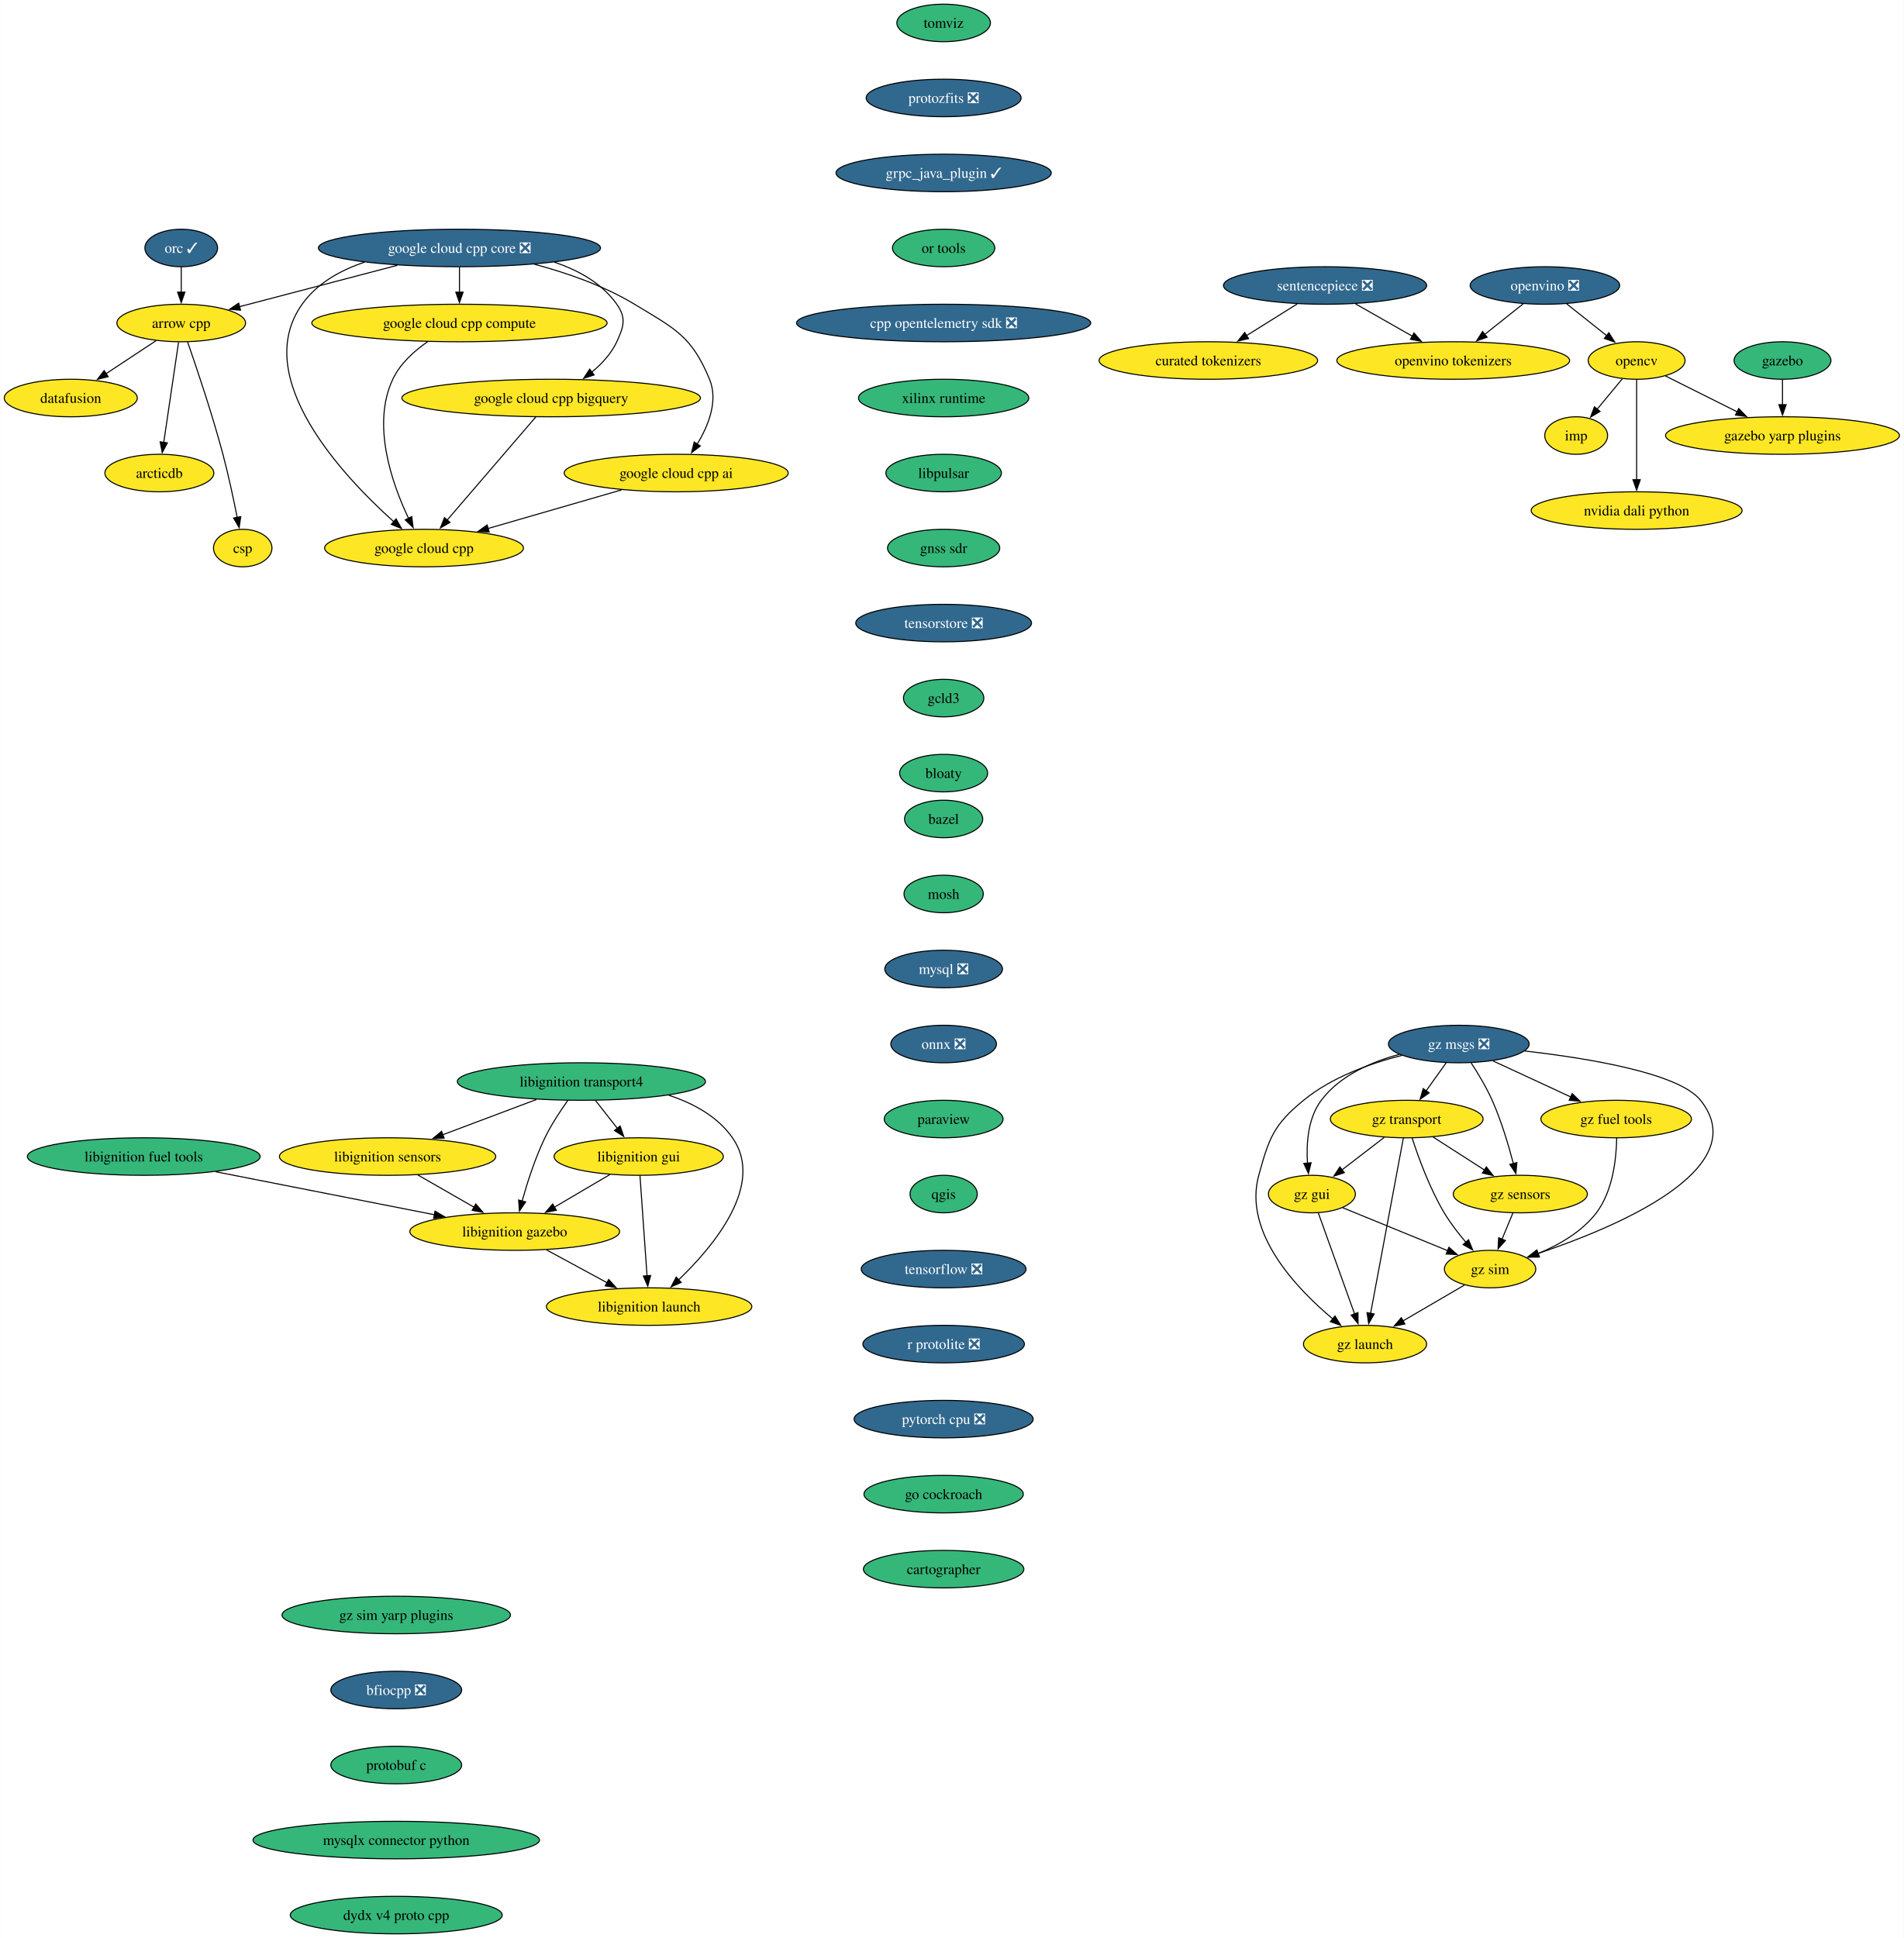
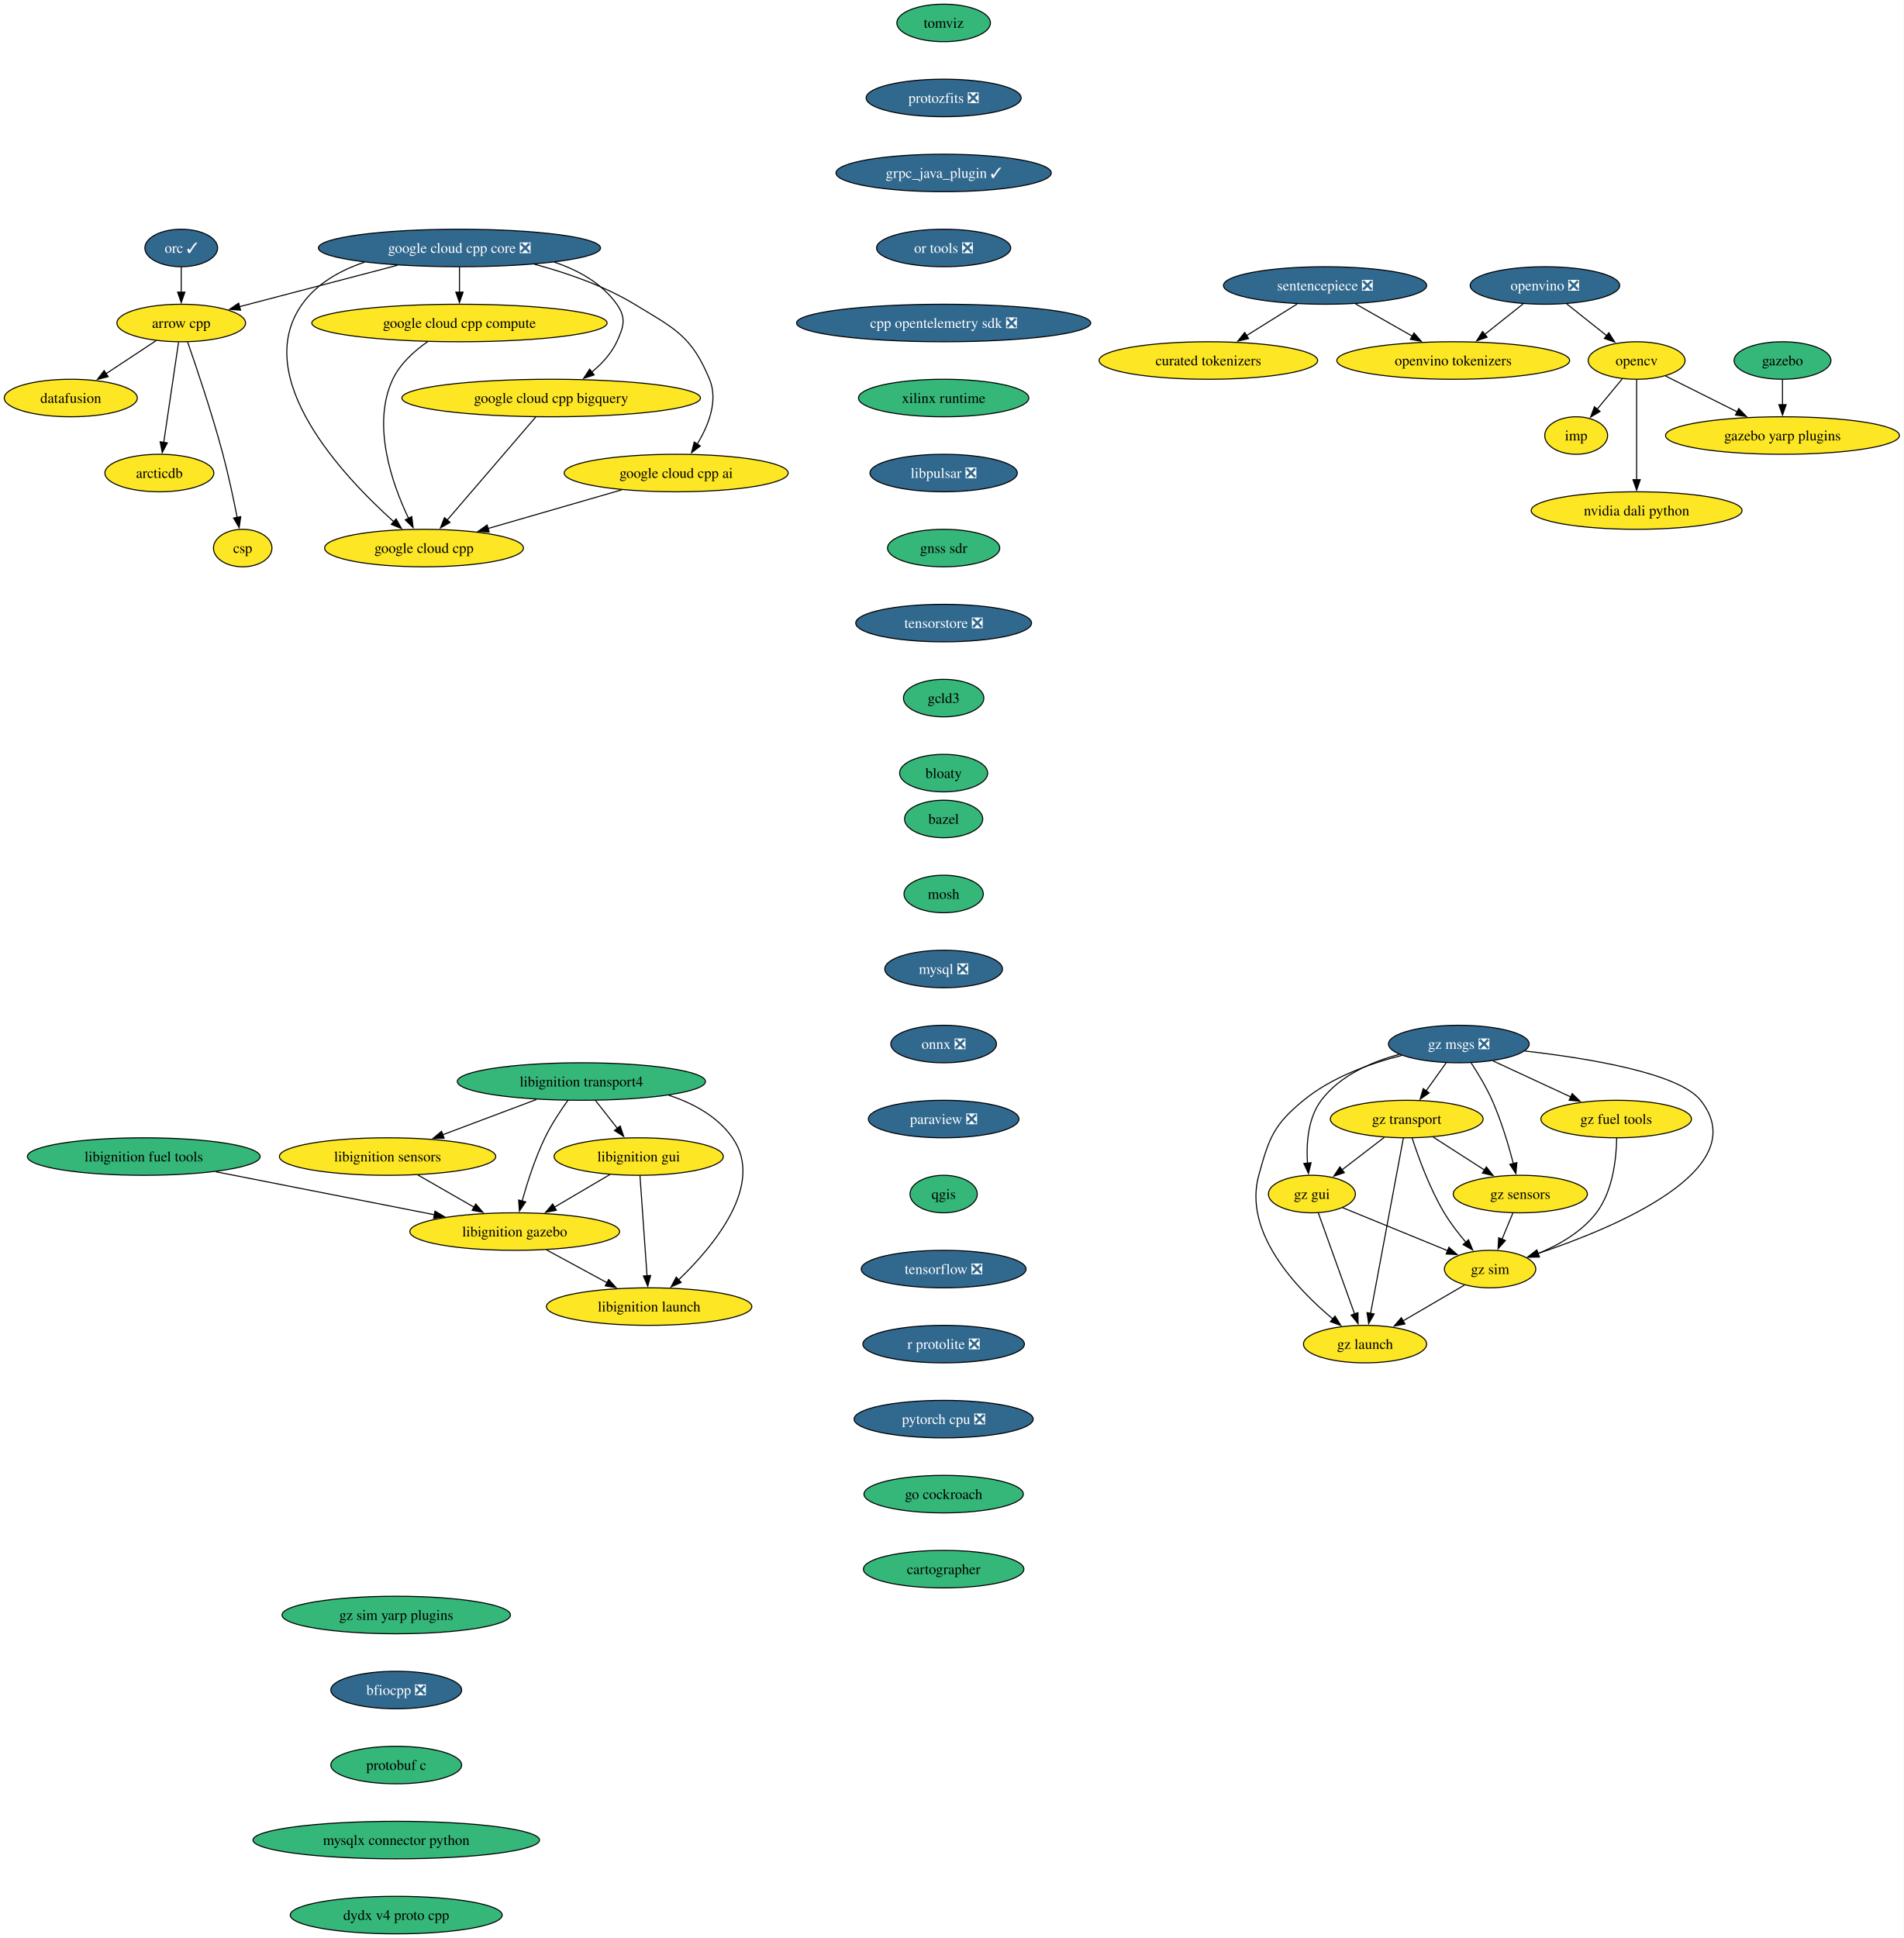
<svg xmlns="http://www.w3.org/2000/svg" xmlns:xlink="http://www.w3.org/1999/xlink" width="1827pt" height="1860pt" viewBox="0.00 0.00 1826.80 1860.00">
  <g id="graph0" class="graph" transform="scale(1 1) rotate(0) translate(4 1856)">
    <polygon fill="white" stroke="none" points="-4,4 -4,-1856 1822.8,-1856 1822.8,4 -4,4" />
    <g id="node1" class="node">
      <g id="a_node1">
        <a xlink:href="https://github.com/conda-forge/arrow-cpp-feedstock" xlink:title="arrow cpp">
          <ellipse fill="#fde725" stroke="black" cx="169.84" cy="-1546" rx="61.73" ry="18" />
          <text text-anchor="middle" x="169.84" y="-1541.33" font-family="Times,serif" font-size="14.00">arrow cpp</text>
        </a>
      </g>
    </g>
    <g id="node2" class="node">
      <g id="a_node2">
        <a xlink:href="https://github.com/conda-forge/datafusion-feedstock" xlink:title="datafusion">
          <ellipse fill="#fde725" stroke="black" cx="63.84" cy="-1474" rx="63.84" ry="18" />
          <text text-anchor="middle" x="63.84" y="-1469.33" font-family="Times,serif" font-size="14.00">datafusion</text>
        </a>
      </g>
    </g>
    <g id="edge1" class="edge">
      <path fill="none" stroke="black" d="M145.78,-1529.12C131.52,-1519.7 113.22,-1507.61 97.53,-1497.25" />
      <polygon fill="black" stroke="black" points="99.7,-1494.49 89.42,-1491.9 95.84,-1500.33 99.7,-1494.49" />
    </g>
    <g id="node3" class="node">
      <g id="a_node3">
        <a xlink:href="https://github.com/conda-forge/arcticdb-feedstock" xlink:title="arcticdb">
          <ellipse fill="#fde725" stroke="black" cx="148.84" cy="-1402" rx="52.26" ry="18" />
          <text text-anchor="middle" x="148.84" y="-1397.33" font-family="Times,serif" font-size="14.00">arcticdb</text>
        </a>
      </g>
    </g>
    <g id="edge2" class="edge">
      <path fill="none" stroke="black" d="M167.26,-1527.59C163.71,-1503.61 157.29,-1460.14 153.04,-1431.42" />
      <polygon fill="black" stroke="black" points="156.51,-1430.99 151.59,-1421.61 149.59,-1432.01 156.51,-1430.99" />
    </g>
    <g id="node4" class="node">
      <g id="a_node4">
        <a xlink:href="https://github.com/conda-forge/csp-feedstock" xlink:title="csp">
          <ellipse fill="#fde725" stroke="black" cx="228.84" cy="-1330" rx="28.06" ry="18" />
          <text text-anchor="middle" x="228.84" y="-1325.33" font-family="Times,serif" font-size="14.00">csp</text>
        </a>
      </g>
    </g>
    <g id="edge3" class="edge">
      <path fill="none" stroke="black" d="M175.95,-1527.77C184.31,-1503.81 199.47,-1458.97 209.84,-1420 215.18,-1399.9 220.05,-1376.94 223.52,-1359.38" />
      <polygon fill="black" stroke="black" points="226.94,-1360.15 225.41,-1349.67 220.07,-1358.82 226.94,-1360.15" />
    </g>
    <g id="node5" class="node">
      <g id="a_node5">
        <a xlink:href="https://github.com/conda-forge/bazel-feedstock" xlink:title="bazel">
          <ellipse fill="#35b779" stroke="black" cx="901.51" cy="-1070" rx="37.53" ry="18" />
          <text text-anchor="middle" x="901.51" y="-1065.33" font-family="Times,serif" font-size="14.00">bazel</text>
        </a>
      </g>
    </g>
    <g id="node6" class="node">
      <g id="a_node6">
        <a xlink:href="https://github.com/conda-forge/mosh-feedstock" xlink:title="mosh">
          <ellipse fill="#35b779" stroke="black" cx="901.51" cy="-998" rx="38.06" ry="18" />
          <text text-anchor="middle" x="901.51" y="-993.33" font-family="Times,serif" font-size="14.00">mosh</text>
        </a>
      </g>
    </g>
    <g id="node7" class="node">
      <g id="a_node7">
        <a xlink:href="https://github.com/conda-forge/mysql-feedstock/pull/107" xlink:title="mysql ❎">
          <ellipse fill="#31688e" stroke="black" cx="901.51" cy="-926" rx="56.47" ry="18" />
          <text text-anchor="middle" x="901.51" y="-921.33" font-family="Times,serif" font-size="14.00" fill="white">mysql ❎</text>
        </a>
      </g>
    </g>
    <g id="node8" class="node">
      <g id="a_node8">
        <a xlink:href="https://github.com/conda-forge/onnx-feedstock/pull/125" xlink:title="onnx ❎">
          <ellipse fill="#31688e" stroke="black" cx="901.51" cy="-854" rx="50.68" ry="18" />
          <text text-anchor="middle" x="901.51" y="-849.33" font-family="Times,serif" font-size="14.00" fill="white">onnx ❎</text>
        </a>
      </g>
    </g>
    <g id="node9" class="node">
      <g id="a_node9">
-         <a xlink:href="https://github.com/conda-forge/paraview-feedstock" xlink:title="paraview">
-           <ellipse fill="#35b779" stroke="black" cx="901.51" cy="-782" rx="57" ry="18" />
-           <text text-anchor="middle" x="901.51" y="-777.33" font-family="Times,serif" font-size="14.00">paraview</text>
+         <a xlink:href="https://github.com/conda-forge/paraview-feedstock/pull/269" xlink:title="paraview ❎">
+           <ellipse fill="#31688e" stroke="black" cx="901.51" cy="-782" rx="72.25" ry="18" />
+           <text text-anchor="middle" x="901.51" y="-777.33" font-family="Times,serif" font-size="14.00" fill="white">paraview ❎</text>
        </a>
      </g>
    </g>
    <g id="node14" class="node">
      <g id="a_node14">
        <a xlink:href="https://github.com/conda-forge/qgis-feedstock" xlink:title="qgis">
          <ellipse fill="#35b779" stroke="black" cx="901.51" cy="-710" rx="32.27" ry="18" />
          <text text-anchor="middle" x="901.51" y="-705.33" font-family="Times,serif" font-size="14.00">qgis</text>
        </a>
      </g>
    </g>
    <g id="node10" class="node">
      <g id="a_node10">
        <a xlink:href="https://github.com/conda-forge/opencv-feedstock" xlink:title="opencv">
          <ellipse fill="#fde725" stroke="black" cx="1566.56" cy="-1510" rx="46.47" ry="18" />
          <text text-anchor="middle" x="1566.56" y="-1505.33" font-family="Times,serif" font-size="14.00">opencv</text>
        </a>
      </g>
    </g>
    <g id="node11" class="node">
      <g id="a_node11">
        <a xlink:href="https://github.com/conda-forge/imp-feedstock" xlink:title="imp">
          <ellipse fill="#fde725" stroke="black" cx="1508.56" cy="-1438" rx="30.16" ry="18" />
          <text text-anchor="middle" x="1508.56" y="-1433.33" font-family="Times,serif" font-size="14.00">imp</text>
        </a>
      </g>
    </g>
    <g id="edge8" class="edge">
      <path fill="none" stroke="black" d="M1552.81,-1492.41C1545.6,-1483.71 1536.64,-1472.89 1528.66,-1463.26" />
      <polygon fill="black" stroke="black" points="1531.45,-1461.14 1522.38,-1455.68 1526.06,-1465.61 1531.45,-1461.14" />
    </g>
    <g id="node12" class="node">
      <g id="a_node12">
        <a xlink:href="https://github.com/conda-forge/gazebo-yarp-plugins-feedstock" xlink:title="gazebo yarp plugins">
          <ellipse fill="#fde725" stroke="black" cx="1706.56" cy="-1438" rx="112.24" ry="18" />
          <text text-anchor="middle" x="1706.56" y="-1433.33" font-family="Times,serif" font-size="14.00">gazebo yarp plugins</text>
        </a>
      </g>
    </g>
    <g id="edge9" class="edge">
      <path fill="none" stroke="black" d="M1594.22,-1495.17C1613.91,-1485.32 1640.77,-1471.89 1663.29,-1460.64" />
      <polygon fill="black" stroke="black" points="1664.55,-1463.92 1671.93,-1456.31 1661.42,-1457.66 1664.55,-1463.92" />
    </g>
    <g id="node13" class="node">
      <g id="a_node13">
        <a xlink:href="https://github.com/conda-forge/nvidia-dali-python-feedstock" xlink:title="nvidia dali python">
          <ellipse fill="#fde725" stroke="black" cx="1566.56" cy="-1366" rx="101.19" ry="18" />
          <text text-anchor="middle" x="1566.56" y="-1361.33" font-family="Times,serif" font-size="14.00">nvidia dali python</text>
        </a>
      </g>
    </g>
    <g id="edge10" class="edge">
      <path fill="none" stroke="black" d="M1566.56,-1491.59C1566.56,-1467.61 1566.56,-1424.14 1566.56,-1395.42" />
      <polygon fill="black" stroke="black" points="1570.06,-1395.62 1566.56,-1385.62 1563.06,-1395.62 1570.06,-1395.62" />
    </g>
    <g id="node15" class="node">
      <g id="a_node15">
        <a xlink:href="https://github.com/conda-forge/tensorflow-feedstock/pull/411" xlink:title="tensorflow ❎">
          <ellipse fill="#31688e" stroke="black" cx="901.51" cy="-638" rx="79.09" ry="18" />
          <text text-anchor="middle" x="901.51" y="-633.33" font-family="Times,serif" font-size="14.00" fill="white">tensorflow ❎</text>
        </a>
      </g>
    </g>
    <g id="node16" class="node">
      <g id="a_node16">
        <a xlink:href="https://github.com/conda-forge/r-protolite-feedstock/pull/46" xlink:title="r protolite ❎">
          <ellipse fill="#31688e" stroke="black" cx="901.51" cy="-566" rx="77.52" ry="18" />
          <text text-anchor="middle" x="901.51" y="-561.33" font-family="Times,serif" font-size="14.00" fill="white">r protolite ❎</text>
        </a>
      </g>
    </g>
    <g id="node17" class="node">
      <g id="a_node17">
        <a xlink:href="https://github.com/conda-forge/pytorch-cpu-feedstock/pull/310" xlink:title="pytorch cpu ❎">
          <ellipse fill="#31688e" stroke="black" cx="901.51" cy="-494" rx="85.93" ry="18" />
          <text text-anchor="middle" x="901.51" y="-489.32" font-family="Times,serif" font-size="14.00" fill="white">pytorch cpu ❎</text>
        </a>
      </g>
    </g>
    <g id="node18" class="node">
      <g id="a_node18">
        <a xlink:href="https://github.com/conda-forge/go-cockroach-feedstock" xlink:title="go cockroach">
          <ellipse fill="#35b779" stroke="black" cx="901.51" cy="-422" rx="76.46" ry="18" />
          <text text-anchor="middle" x="901.51" y="-417.32" font-family="Times,serif" font-size="14.00">go cockroach</text>
        </a>
      </g>
    </g>
    <g id="node28" class="node">
      <g id="a_node28">
        <a xlink:href="https://github.com/conda-forge/cartographer-feedstock" xlink:title="cartographer">
          <ellipse fill="#35b779" stroke="black" cx="901.51" cy="-350" rx="76.99" ry="18" />
          <text text-anchor="middle" x="901.51" y="-345.32" font-family="Times,serif" font-size="14.00">cartographer</text>
        </a>
      </g>
    </g>
    <g id="node19" class="node">
      <g id="a_node19">
        <a xlink:href="https://github.com/conda-forge/orc-feedstock/pull/82" xlink:title="orc ✓">
          <ellipse fill="#31688e" stroke="black" cx="169.84" cy="-1618" rx="34.9" ry="18" />
          <text text-anchor="middle" x="169.84" y="-1613.33" font-family="Times,serif" font-size="14.00" fill="white">orc ✓</text>
        </a>
      </g>
    </g>
    <g id="edge16" class="edge">
      <path fill="none" stroke="black" d="M169.84,-1599.7C169.84,-1592.41 169.84,-1583.73 169.84,-1575.54" />
      <polygon fill="black" stroke="black" points="173.34,-1575.62 169.84,-1565.62 166.34,-1575.62 173.34,-1575.62" />
    </g>
    <g id="node20" class="node">
      <g id="a_node20">
        <a xlink:href="https://github.com/conda-forge/libignition-transport4-feedstock" xlink:title="libignition transport4">
          <ellipse fill="#35b779" stroke="black" cx="553.86" cy="-818" rx="119.08" ry="18" />
          <text text-anchor="middle" x="553.86" y="-813.33" font-family="Times,serif" font-size="14.00">libignition transport4</text>
        </a>
      </g>
    </g>
    <g id="node21" class="node">
      <g id="a_node21">
        <a xlink:href="https://github.com/conda-forge/libignition-sensors-feedstock" xlink:title="libignition sensors">
          <ellipse fill="#fde725" stroke="black" cx="367.86" cy="-746" rx="103.82" ry="18" />
          <text text-anchor="middle" x="367.86" y="-741.33" font-family="Times,serif" font-size="14.00">libignition sensors</text>
        </a>
      </g>
    </g>
    <g id="edge17" class="edge">
      <path fill="none" stroke="black" d="M510.72,-800.76C483.89,-790.67 449.19,-777.61 420.71,-766.89" />
      <polygon fill="black" stroke="black" points="422.13,-763.69 411.54,-763.44 419.67,-770.24 422.13,-763.69" />
    </g>
    <g id="node22" class="node">
      <g id="a_node22">
        <a xlink:href="https://github.com/conda-forge/libignition-gui-feedstock" xlink:title="libignition gui">
          <ellipse fill="#fde725" stroke="black" cx="608.86" cy="-746" rx="81.2" ry="18" />
          <text text-anchor="middle" x="608.86" y="-741.33" font-family="Times,serif" font-size="14.00">libignition gui</text>
        </a>
      </g>
    </g>
    <g id="edge18" class="edge">
      <path fill="none" stroke="black" d="M567.46,-799.7C573.78,-791.64 581.44,-781.89 588.45,-772.98" />
      <polygon fill="black" stroke="black" points="591.06,-775.32 594.49,-765.29 585.56,-771 591.06,-775.32" />
    </g>
    <g id="node23" class="node">
      <g id="a_node23">
        <a xlink:href="https://github.com/conda-forge/libignition-gazebo-feedstock" xlink:title="libignition gazebo">
          <ellipse fill="#fde725" stroke="black" cx="489.86" cy="-674" rx="100.66" ry="18" />
          <text text-anchor="middle" x="489.86" y="-669.33" font-family="Times,serif" font-size="14.00">libignition gazebo</text>
        </a>
      </g>
    </g>
    <g id="edge19" class="edge">
      <path fill="none" stroke="black" d="M540.96,-800.03C533.74,-789.96 524.99,-776.71 518.86,-764 509.42,-744.43 501.93,-721.02 496.93,-703.13" />
      <polygon fill="black" stroke="black" points="500.38,-702.47 494.4,-693.72 493.62,-704.28 500.38,-702.47" />
    </g>
    <g id="node24" class="node">
      <g id="a_node24">
        <a xlink:href="https://github.com/conda-forge/libignition-launch-feedstock" xlink:title="libignition launch">
          <ellipse fill="#fde725" stroke="black" cx="618.86" cy="-602" rx="98.56" ry="18" />
          <text text-anchor="middle" x="618.86" y="-597.33" font-family="Times,serif" font-size="14.00">libignition launch</text>
        </a>
      </g>
    </g>
    <g id="edge20" class="edge">
      <path fill="none" stroke="black" d="M637.61,-804.87C661.29,-797.14 684.5,-784.54 698.86,-764 730.19,-719.2 681.2,-660.33 647.13,-627.62" />
      <polygon fill="black" stroke="black" points="649.65,-625.19 639.95,-620.93 644.88,-630.31 649.65,-625.19" />
    </g>
    <g id="edge21" class="edge">
      <path fill="none" stroke="black" d="M396.77,-728.41C412.91,-719.15 433.24,-707.49 450.78,-697.42" />
      <polygon fill="black" stroke="black" points="452.49,-700.48 459.42,-692.47 449.01,-694.41 452.49,-700.48" />
    </g>
    <g id="edge22" class="edge">
      <path fill="none" stroke="black" d="M581.26,-728.76C565.42,-719.45 545.3,-707.61 527.97,-697.41" />
      <polygon fill="black" stroke="black" points="529.84,-694.45 519.44,-692.4 526.29,-700.49 529.84,-694.45" />
    </g>
    <g id="edge23" class="edge">
      <path fill="none" stroke="black" d="M610.09,-727.59C611.78,-703.61 614.84,-660.14 616.86,-631.42" />
      <polygon fill="black" stroke="black" points="620.34,-631.84 617.55,-621.62 613.36,-631.35 620.34,-631.84" />
    </g>
    <g id="edge24" class="edge">
      <path fill="none" stroke="black" d="M520.43,-656.41C537.78,-647 559.71,-635.1 578.47,-624.92" />
      <polygon fill="black" stroke="black" points="580.06,-628.04 587.18,-620.19 576.72,-621.89 580.06,-628.04" />
    </g>
    <g id="node25" class="node">
      <g id="a_node25">
        <a xlink:href="https://github.com/conda-forge/gazebo-feedstock" xlink:title="gazebo">
          <ellipse fill="#35b779" stroke="black" cx="1706.56" cy="-1510" rx="46.47" ry="18" />
          <text text-anchor="middle" x="1706.56" y="-1505.33" font-family="Times,serif" font-size="14.00">gazebo</text>
        </a>
      </g>
    </g>
    <g id="edge25" class="edge">
      <path fill="none" stroke="black" d="M1706.56,-1491.7C1706.56,-1484.41 1706.56,-1475.73 1706.56,-1467.54" />
      <polygon fill="black" stroke="black" points="1710.06,-1467.62 1706.56,-1457.62 1703.06,-1467.62 1710.06,-1467.62" />
    </g>
    <g id="node26" class="node">
      <g id="a_node26">
        <a xlink:href="https://github.com/conda-forge/libignition-fuel-tools-feedstock" xlink:title="libignition fuel tools">
          <ellipse fill="#35b779" stroke="black" cx="133.86" cy="-746" rx="111.71" ry="18" />
          <text text-anchor="middle" x="133.86" y="-741.33" font-family="Times,serif" font-size="14.00">libignition fuel tools</text>
        </a>
      </g>
    </g>
    <g id="edge26" class="edge">
      <path fill="none" stroke="black" d="M202.92,-731.42C263.2,-719.57 350.56,-702.39 413.03,-690.11" />
      <polygon fill="black" stroke="black" points="413.38,-693.61 422.51,-688.24 412.03,-686.74 413.38,-693.61" />
    </g>
    <g id="node27" class="node">
      <g id="a_node27">
        <a xlink:href="https://github.com/conda-forge/google-cloud-cpp-feedstock" xlink:title="google cloud cpp">
          <ellipse fill="#fde725" stroke="black" cx="402.84" cy="-1330" rx="95.4" ry="18" />
          <text text-anchor="middle" x="402.84" y="-1325.33" font-family="Times,serif" font-size="14.00">google cloud cpp</text>
        </a>
      </g>
    </g>
    <g id="node29" class="node">
      <g id="a_node29">
        <a xlink:href="https://github.com/conda-forge/sentencepiece-feedstock/pull/62" xlink:title="sentencepiece ❎">
          <ellipse fill="#31688e" stroke="black" cx="1267.56" cy="-1582" rx="97.51" ry="18" />
          <text text-anchor="middle" x="1267.56" y="-1577.33" font-family="Times,serif" font-size="14.00" fill="white">sentencepiece ❎</text>
        </a>
      </g>
    </g>
    <g id="node30" class="node">
      <g id="a_node30">
        <a xlink:href="https://github.com/conda-forge/openvino-tokenizers-feedstock" xlink:title="openvino tokenizers">
          <ellipse fill="#fde725" stroke="black" cx="1390.56" cy="-1510" rx="111.71" ry="18" />
          <text text-anchor="middle" x="1390.56" y="-1505.33" font-family="Times,serif" font-size="14.00">openvino tokenizers</text>
        </a>
      </g>
    </g>
    <g id="edge28" class="edge">
      <path fill="none" stroke="black" d="M1296.71,-1564.41C1313.13,-1555.06 1333.86,-1543.27 1351.65,-1533.14" />
      <polygon fill="black" stroke="black" points="1352.92,-1536.45 1359.88,-1528.46 1349.45,-1530.37 1352.92,-1536.45" />
    </g>
    <g id="node31" class="node">
      <g id="a_node31">
        <a xlink:href="https://github.com/conda-forge/curated-tokenizers-feedstock" xlink:title="curated tokenizers">
          <ellipse fill="#fde725" stroke="black" cx="1155.56" cy="-1510" rx="104.87" ry="18" />
          <text text-anchor="middle" x="1155.56" y="-1505.33" font-family="Times,serif" font-size="14.00">curated tokenizers</text>
        </a>
      </g>
    </g>
    <g id="edge29" class="edge">
      <path fill="none" stroke="black" d="M1240.73,-1564.23C1226.15,-1555.12 1207.92,-1543.72 1192.06,-1533.82" />
      <polygon fill="black" stroke="black" points="1194.17,-1531.01 1183.84,-1528.67 1190.46,-1536.94 1194.17,-1531.01" />
    </g>
    <g id="node32" class="node">
      <g id="a_node32">
        <a xlink:href="https://github.com/conda-forge/tomviz-feedstock" xlink:title="tomviz">
          <ellipse fill="#35b779" stroke="black" cx="901.51" cy="-1834" rx="44.9" ry="18" />
          <text text-anchor="middle" x="901.51" y="-1829.33" font-family="Times,serif" font-size="14.00">tomviz</text>
        </a>
      </g>
    </g>
    <g id="node33" class="node">
      <g id="a_node33">
        <a xlink:href="https://github.com/conda-forge/protozfits-feedstock/pull/46" xlink:title="protozfits ❎">
          <ellipse fill="#31688e" stroke="black" cx="901.51" cy="-1762" rx="74.36" ry="18" />
          <text text-anchor="middle" x="901.51" y="-1757.33" font-family="Times,serif" font-size="14.00" fill="white">protozfits ❎</text>
        </a>
      </g>
    </g>
    <g id="node34" class="node">
      <g id="a_node34">
        <a xlink:href="https://github.com/conda-forge/grpc_java_plugin-feedstock/pull/88" xlink:title="grpc_java_plugin ✓">
          <ellipse fill="#31688e" stroke="black" cx="901.51" cy="-1690" rx="103.29" ry="18" />
          <text text-anchor="middle" x="901.51" y="-1685.33" font-family="Times,serif" font-size="14.00" fill="white">grpc_java_plugin ✓</text>
        </a>
      </g>
    </g>
    <g id="node35" class="node">
      <g id="a_node35">
-         <a xlink:href="https://github.com/conda-forge/or-tools-feedstock" xlink:title="or tools">
-           <ellipse fill="#35b779" stroke="black" cx="901.51" cy="-1618" rx="49.1" ry="18" />
-           <text text-anchor="middle" x="901.51" y="-1613.33" font-family="Times,serif" font-size="14.00">or tools</text>
+         <a xlink:href="https://github.com/conda-forge/or-tools-feedstock/pull/64" xlink:title="or tools ❎">
+           <ellipse fill="#31688e" stroke="black" cx="901.51" cy="-1618" rx="64.36" ry="18" />
+           <text text-anchor="middle" x="901.51" y="-1613.33" font-family="Times,serif" font-size="14.00" fill="white">or tools ❎</text>
        </a>
      </g>
    </g>
    <g id="node36" class="node">
      <g id="a_node36">
        <a xlink:href="https://github.com/conda-forge/cpp-opentelemetry-sdk-feedstock/pull/73" xlink:title="cpp opentelemetry sdk ❎">
          <ellipse fill="#31688e" stroke="black" cx="901.51" cy="-1546" rx="141.17" ry="18" />
          <text text-anchor="middle" x="901.51" y="-1541.33" font-family="Times,serif" font-size="14.00" fill="white">cpp opentelemetry sdk ❎</text>
        </a>
      </g>
    </g>
    <g id="node37" class="node">
      <g id="a_node37">
        <a xlink:href="https://github.com/conda-forge/xilinx-runtime-feedstock" xlink:title="xilinx runtime">
          <ellipse fill="#35b779" stroke="black" cx="901.51" cy="-1474" rx="81.72" ry="18" />
          <text text-anchor="middle" x="901.51" y="-1469.33" font-family="Times,serif" font-size="14.00">xilinx runtime</text>
        </a>
      </g>
    </g>
    <g id="node38" class="node">
      <g id="a_node38">
-         <a xlink:href="https://github.com/conda-forge/libpulsar-feedstock" xlink:title="libpulsar">
-           <ellipse fill="#35b779" stroke="black" cx="901.51" cy="-1402" rx="55.42" ry="18" />
-           <text text-anchor="middle" x="901.51" y="-1397.33" font-family="Times,serif" font-size="14.00">libpulsar</text>
+         <a xlink:href="https://github.com/conda-forge/libpulsar-feedstock/pull/24" xlink:title="libpulsar ❎">
+           <ellipse fill="#31688e" stroke="black" cx="901.51" cy="-1402" rx="70.68" ry="18" />
+           <text text-anchor="middle" x="901.51" y="-1397.33" font-family="Times,serif" font-size="14.00" fill="white">libpulsar ❎</text>
        </a>
      </g>
    </g>
    <g id="node47" class="node">
      <g id="a_node47">
        <a xlink:href="https://github.com/conda-forge/gnss-sdr-feedstock" xlink:title="gnss sdr">
          <ellipse fill="#35b779" stroke="black" cx="901.51" cy="-1330" rx="53.84" ry="18" />
          <text text-anchor="middle" x="901.51" y="-1325.33" font-family="Times,serif" font-size="14.00">gnss sdr</text>
        </a>
      </g>
    </g>
    <g id="node39" class="node">
      <g id="a_node39">
        <a xlink:href="https://github.com/conda-forge/gz-msgs-feedstock/pull/51" xlink:title="gz msgs ❎">
          <ellipse fill="#31688e" stroke="black" cx="1395.93" cy="-854" rx="67.52" ry="18" />
          <text text-anchor="middle" x="1395.93" y="-849.33" font-family="Times,serif" font-size="14.00" fill="white">gz msgs ❎</text>
        </a>
      </g>
    </g>
    <g id="node40" class="node">
      <g id="a_node40">
        <a xlink:href="https://github.com/conda-forge/gz-transport-feedstock" xlink:title="gz transport">
          <ellipse fill="#fde725" stroke="black" cx="1345.93" cy="-782" rx="73.3" ry="18" />
          <text text-anchor="middle" x="1345.93" y="-777.33" font-family="Times,serif" font-size="14.00">gz transport</text>
        </a>
      </g>
    </g>
    <g id="edge36" class="edge">
      <path fill="none" stroke="black" d="M1383.82,-836.05C1378.05,-827.97 1371.01,-818.12 1364.58,-809.11" />
      <polygon fill="black" stroke="black" points="1367.46,-807.12 1358.8,-801.02 1361.76,-811.19 1367.46,-807.12" />
    </g>
    <g id="node41" class="node">
      <g id="a_node41">
        <a xlink:href="https://github.com/conda-forge/gz-fuel-tools-feedstock" xlink:title="gz fuel tools">
          <ellipse fill="#fde725" stroke="black" cx="1546.93" cy="-782" rx="72.25" ry="18" />
          <text text-anchor="middle" x="1546.93" y="-777.33" font-family="Times,serif" font-size="14.00">gz fuel tools</text>
        </a>
      </g>
    </g>
    <g id="edge37" class="edge">
      <path fill="none" stroke="black" d="M1428.69,-837.81C1450.6,-827.65 1479.67,-814.18 1503.51,-803.13" />
      <polygon fill="black" stroke="black" points="1504.73,-806.42 1512.33,-799.04 1501.79,-800.07 1504.73,-806.42" />
    </g>
    <g id="node42" class="node">
      <g id="a_node42">
        <a xlink:href="https://github.com/conda-forge/gz-gui-feedstock" xlink:title="gz gui">
          <ellipse fill="#fde725" stroke="black" cx="1254.93" cy="-710" rx="41.74" ry="18" />
          <text text-anchor="middle" x="1254.93" y="-705.33" font-family="Times,serif" font-size="14.00">gz gui</text>
        </a>
      </g>
    </g>
    <g id="edge38" class="edge">
      <path fill="none" stroke="black" d="M1338.83,-844.07C1311.86,-836.81 1281.74,-823.68 1263.93,-800 1251.08,-782.92 1249.44,-758.47 1250.68,-739.53" />
      <polygon fill="black" stroke="black" points="1254.14,-740.08 1251.63,-729.78 1247.17,-739.39 1254.14,-740.08" />
    </g>
    <g id="node43" class="node">
      <g id="a_node43">
        <a xlink:href="https://github.com/conda-forge/gz-sensors-feedstock" xlink:title="gz sensors">
          <ellipse fill="#fde725" stroke="black" cx="1454.93" cy="-710" rx="64.36" ry="18" />
          <text text-anchor="middle" x="1454.93" y="-705.33" font-family="Times,serif" font-size="14.00">gz sensors</text>
        </a>
      </g>
    </g>
    <g id="edge39" class="edge">
      <path fill="none" stroke="black" d="M1407.73,-835.93C1414.33,-825.82 1422.33,-812.57 1427.93,-800 1436.66,-780.37 1443.61,-757.1 1448.27,-739.28" />
      <polygon fill="black" stroke="black" points="1451.65,-740.2 1450.69,-729.65 1444.86,-738.5 1451.65,-740.2" />
    </g>
    <g id="node44" class="node">
      <g id="a_node44">
        <a xlink:href="https://github.com/conda-forge/gz-sim-feedstock" xlink:title="gz sim">
          <ellipse fill="#fde725" stroke="black" cx="1425.93" cy="-638" rx="43.84" ry="18" />
          <text text-anchor="middle" x="1425.93" y="-633.33" font-family="Times,serif" font-size="14.00">gz sim</text>
        </a>
      </g>
    </g>
    <g id="edge40" class="edge">
      <path fill="none" stroke="black" d="M1459.21,-847.3C1520.51,-840.31 1607.16,-826.05 1627.93,-800 1680.69,-733.83 1545.88,-677.72 1471.38,-652.8" />
      <polygon fill="black" stroke="black" points="1472.89,-649.61 1462.3,-649.83 1470.71,-656.27 1472.89,-649.61" />
    </g>
    <g id="node45" class="node">
      <g id="a_node45">
        <a xlink:href="https://github.com/conda-forge/gz-launch-feedstock" xlink:title="gz launch">
          <ellipse fill="#fde725" stroke="black" cx="1305.93" cy="-566" rx="59.1" ry="18" />
          <text text-anchor="middle" x="1305.93" y="-561.33" font-family="Times,serif" font-size="14.00">gz launch</text>
        </a>
      </g>
    </g>
    <g id="edge41" class="edge">
      <path fill="none" stroke="black" d="M1341.44,-843.13C1311.05,-835.44 1273.99,-822.2 1246.93,-800 1218.11,-776.36 1213.84,-763.93 1203.93,-728 1188.8,-673.16 1239.99,-619.36 1275.25,-589.94" />
      <polygon fill="black" stroke="black" points="1277.08,-592.97 1282.65,-583.95 1272.67,-587.53 1277.08,-592.97" />
    </g>
    <g id="edge42" class="edge">
      <path fill="none" stroke="black" d="M1324.36,-764.41C1312.26,-755.11 1297.01,-743.38 1283.89,-733.28" />
      <polygon fill="black" stroke="black" points="1286.04,-730.52 1275.98,-727.2 1281.77,-736.07 1286.04,-730.52" />
    </g>
    <g id="edge43" class="edge">
      <path fill="none" stroke="black" d="M1371.21,-764.76C1385.89,-755.33 1404.6,-743.32 1420.6,-733.04" />
      <polygon fill="black" stroke="black" points="1422.36,-736.07 1428.88,-727.72 1418.58,-730.18 1422.36,-736.07" />
    </g>
    <g id="edge44" class="edge">
      <path fill="none" stroke="black" d="M1351.1,-763.87C1357.07,-745.39 1367.9,-715.46 1381.93,-692 1387.84,-682.1 1395.55,-672.13 1402.86,-663.55" />
      <polygon fill="black" stroke="black" points="1405.25,-666.13 1409.24,-656.32 1400,-661.5 1405.25,-666.13" />
    </g>
    <g id="edge45" class="edge">
      <path fill="none" stroke="black" d="M1342.72,-763.85C1335.86,-727.14 1319.69,-640.66 1311.26,-595.53" />
      <polygon fill="black" stroke="black" points="1314.7,-594.91 1309.42,-585.72 1307.82,-596.19 1314.7,-594.91" />
    </g>
    <g id="edge46" class="edge">
      <path fill="none" stroke="black" d="M1547.43,-763.82C1547.13,-744.47 1543.91,-712.99 1527.93,-692 1513.98,-673.7 1491.92,-661.13 1471.87,-652.85" />
      <polygon fill="black" stroke="black" points="1473.31,-649.65 1462.72,-649.33 1470.8,-656.19 1473.31,-649.65" />
    </g>
    <g id="edge47" class="edge">
      <path fill="none" stroke="black" d="M1284.32,-696.97C1312.17,-685.57 1354.23,-668.35 1385.28,-655.64" />
      <polygon fill="black" stroke="black" points="1386.43,-658.95 1394.36,-651.92 1383.78,-652.47 1386.43,-658.95" />
    </g>
    <g id="edge48" class="edge">
      <path fill="none" stroke="black" d="M1261.08,-691.87C1269.73,-667.78 1285.6,-623.6 1295.95,-594.77" />
      <polygon fill="black" stroke="black" points="1299.15,-596.21 1299.24,-585.61 1292.57,-593.84 1299.15,-596.21" />
    </g>
    <g id="edge49" class="edge">
      <path fill="none" stroke="black" d="M1447.76,-691.7C1444.63,-684.15 1440.89,-675.12 1437.39,-666.68" />
      <polygon fill="black" stroke="black" points="1440.65,-665.4 1433.59,-657.5 1434.18,-668.08 1440.65,-665.4" />
    </g>
    <g id="edge50" class="edge">
      <path fill="none" stroke="black" d="M1401.35,-622.67C1384.38,-612.77 1361.52,-599.43 1342.42,-588.29" />
      <polygon fill="black" stroke="black" points="1344.26,-585.31 1333.86,-583.29 1340.73,-591.36 1344.26,-585.31" />
    </g>
    <g id="node46" class="node">
      <g id="a_node46">
        <a xlink:href="https://github.com/conda-forge/openvino-feedstock/pull/117" xlink:title="openvino ❎">
          <ellipse fill="#31688e" stroke="black" cx="1478.56" cy="-1582" rx="71.73" ry="18" />
          <text text-anchor="middle" x="1478.56" y="-1577.33" font-family="Times,serif" font-size="14.00" fill="white">openvino ❎</text>
        </a>
      </g>
    </g>
    <g id="edge51" class="edge">
      <path fill="none" stroke="black" d="M1499.41,-1564.41C1510.95,-1555.24 1525.45,-1543.7 1538.02,-1533.7" />
      <polygon fill="black" stroke="black" points="1539.93,-1536.66 1545.57,-1527.69 1535.57,-1531.18 1539.93,-1536.66" />
    </g>
    <g id="edge52" class="edge">
      <path fill="none" stroke="black" d="M1457.7,-1564.41C1446.69,-1555.65 1432.96,-1544.73 1420.8,-1535.06" />
      <polygon fill="black" stroke="black" points="1423.06,-1532.38 1413.06,-1528.9 1418.71,-1537.86 1423.06,-1532.38" />
    </g>
    <g id="node48" class="node">
      <g id="a_node48">
        <a xlink:href="https://github.com/conda-forge/tensorstore-feedstock/pull/52" xlink:title="tensorstore ❎">
          <ellipse fill="#31688e" stroke="black" cx="901.51" cy="-1258" rx="84.35" ry="18" />
          <text text-anchor="middle" x="901.51" y="-1253.33" font-family="Times,serif" font-size="14.00" fill="white">tensorstore ❎</text>
        </a>
      </g>
    </g>
    <g id="node49" class="node">
      <g id="a_node49">
        <a xlink:href="https://github.com/conda-forge/gcld3-feedstock" xlink:title="gcld3">
          <ellipse fill="#35b779" stroke="black" cx="901.51" cy="-1186" rx="38.58" ry="18" />
          <text text-anchor="middle" x="901.51" y="-1181.33" font-family="Times,serif" font-size="14.00">gcld3</text>
        </a>
      </g>
    </g>
    <g id="node50" class="node">
      <g id="a_node50">
        <a xlink:href="https://github.com/conda-forge/bloaty-feedstock" xlink:title="bloaty">
          <ellipse fill="#35b779" stroke="black" cx="901.51" cy="-1114" rx="42.26" ry="18" />
          <text text-anchor="middle" x="901.51" y="-1109.33" font-family="Times,serif" font-size="14.00">bloaty</text>
        </a>
      </g>
    </g>
    <g id="node51" class="node">
      <g id="a_node51">
        <a xlink:href="https://github.com/conda-forge/google-cloud-cpp-core-feedstock/pull/30" xlink:title="google cloud cpp core ❎">
          <ellipse fill="#31688e" stroke="black" cx="436.84" cy="-1618" rx="135.39" ry="18" />
          <text text-anchor="middle" x="436.84" y="-1613.33" font-family="Times,serif" font-size="14.00" fill="white">google cloud cpp core ❎</text>
        </a>
      </g>
    </g>
    <g id="edge57" class="edge">
      <path fill="none" stroke="black" d="M377.25,-1601.38C331.91,-1589.49 269.96,-1573.25 225.59,-1561.62" />
      <polygon fill="black" stroke="black" points="226.74,-1558.3 216.18,-1559.15 224.96,-1565.07 226.74,-1558.3" />
    </g>
    <g id="edge58" class="edge">
      <path fill="none" stroke="black" d="M345.76,-1604.39C322.49,-1596.58 300.05,-1584.06 285.84,-1564 236.06,-1493.77 324.79,-1399.31 373.72,-1355.37" />
      <polygon fill="black" stroke="black" points="376.03,-1358.01 381.22,-1348.77 371.4,-1352.75 376.03,-1358.01" />
    </g>
    <g id="node52" class="node">
      <g id="a_node52">
        <a xlink:href="https://github.com/conda-forge/google-cloud-cpp-compute-feedstock" xlink:title="google cloud cpp compute">
          <ellipse fill="#fde725" stroke="black" cx="436.84" cy="-1546" rx="141.7" ry="18" />
          <text text-anchor="middle" x="436.84" y="-1541.33" font-family="Times,serif" font-size="14.00">google cloud cpp compute</text>
        </a>
      </g>
    </g>
    <g id="edge59" class="edge">
      <path fill="none" stroke="black" d="M436.84,-1599.7C436.84,-1592.41 436.84,-1583.73 436.84,-1575.54" />
      <polygon fill="black" stroke="black" points="440.34,-1575.62 436.84,-1565.62 433.34,-1575.62 440.34,-1575.62" />
    </g>
    <g id="node53" class="node">
      <g id="a_node53">
        <a xlink:href="https://github.com/conda-forge/google-cloud-cpp-bigquery-feedstock" xlink:title="google cloud cpp bigquery">
          <ellipse fill="#fde725" stroke="black" cx="524.84" cy="-1474" rx="143.28" ry="18" />
          <text text-anchor="middle" x="524.84" y="-1469.33" font-family="Times,serif" font-size="14.00">google cloud cpp bigquery</text>
        </a>
      </g>
    </g>
    <g id="edge60" class="edge">
      <path fill="none" stroke="black" d="M527.91,-1604.39C551.18,-1596.58 573.62,-1584.06 587.84,-1564 597.09,-1550.95 594.59,-1542.51 587.84,-1528 582.52,-1516.59 573.41,-1506.76 563.75,-1498.77" />
      <polygon fill="black" stroke="black" points="566.08,-1496.15 556.01,-1492.88 561.84,-1501.72 566.08,-1496.15" />
    </g>
    <g id="node54" class="node">
      <g id="a_node54">
        <a xlink:href="https://github.com/conda-forge/google-cloud-cpp-ai-feedstock" xlink:title="google cloud cpp ai">
          <ellipse fill="#fde725" stroke="black" cx="644.84" cy="-1402" rx="107.5" ry="18" />
          <text text-anchor="middle" x="644.84" y="-1397.33" font-family="Times,serif" font-size="14.00">google cloud cpp ai</text>
        </a>
      </g>
    </g>
    <g id="edge61" class="edge">
      <path fill="none" stroke="black" d="M508.71,-1602.43C539.74,-1594.14 575.55,-1581.77 604.84,-1564 643.52,-1540.52 659.52,-1533.81 676.84,-1492 685.38,-1471.36 675.81,-1447.52 664.96,-1429.71" />
      <polygon fill="black" stroke="black" points="667.98,-1427.94 659.56,-1421.51 662.13,-1431.79 667.98,-1427.94" />
    </g>
    <g id="edge62" class="edge">
      <path fill="none" stroke="black" d="M406.4,-1528.14C393.53,-1519.23 379.9,-1507.01 372.84,-1492 352.29,-1448.31 372.2,-1391.74 387.93,-1358.61" />
      <polygon fill="black" stroke="black" points="391.06,-1360.19 392.37,-1349.67 384.79,-1357.07 391.06,-1360.19" />
    </g>
    <g id="edge63" class="edge">
      <path fill="none" stroke="black" d="M510.12,-1455.87C488.96,-1431.24 449.78,-1385.64 425.07,-1356.88" />
      <polygon fill="black" stroke="black" points="427.76,-1354.64 418.59,-1349.34 422.45,-1359.2 427.76,-1354.64" />
    </g>
    <g id="edge64" class="edge">
      <path fill="none" stroke="black" d="M592.62,-1385.9C554.9,-1374.99 503.82,-1360.21 464.16,-1348.74" />
      <polygon fill="black" stroke="black" points="465.33,-1345.43 454.75,-1346.02 463.38,-1352.16 465.33,-1345.43" />
    </g>
    <g id="node55" class="node">
      <g id="a_node55">
        <a xlink:href="https://github.com/conda-forge/gz-sim-yarp-plugins-feedstock" xlink:title="gz sim yarp plugins">
          <ellipse fill="#35b779" stroke="black" cx="376.17" cy="-306" rx="109.61" ry="18" />
          <text text-anchor="middle" x="376.17" y="-301.32" font-family="Times,serif" font-size="14.00">gz sim yarp plugins</text>
        </a>
      </g>
    </g>
    <g id="node56" class="node">
      <g id="a_node56">
        <a xlink:href="https://github.com/conda-forge/bfiocpp-feedstock/pull/12" xlink:title="bfiocpp ❎">
          <ellipse fill="#31688e" stroke="black" cx="376.17" cy="-234" rx="62.78" ry="18" />
          <text text-anchor="middle" x="376.17" y="-229.32" font-family="Times,serif" font-size="14.00" fill="white">bfiocpp ❎</text>
        </a>
      </g>
    </g>
    <g id="node57" class="node">
      <g id="a_node57">
        <a xlink:href="https://github.com/conda-forge/protobuf-c-feedstock" xlink:title="protobuf c">
          <ellipse fill="#35b779" stroke="black" cx="376.17" cy="-162" rx="62.78" ry="18" />
          <text text-anchor="middle" x="376.17" y="-157.32" font-family="Times,serif" font-size="14.00">protobuf c</text>
        </a>
      </g>
    </g>
    <g id="node58" class="node">
      <g id="a_node58">
        <a xlink:href="https://github.com/conda-forge/mysqlx-connector-python-feedstock" xlink:title="mysqlx connector python">
          <ellipse fill="#35b779" stroke="black" cx="376.17" cy="-90" rx="137.49" ry="18" />
          <text text-anchor="middle" x="376.17" y="-85.33" font-family="Times,serif" font-size="14.00">mysqlx connector python</text>
        </a>
      </g>
    </g>
    <g id="node59" class="node">
      <g id="a_node59">
        <a xlink:href="https://github.com/conda-forge/dydx-v4-proto-cpp-feedstock" xlink:title="dydx v4 proto cpp">
          <ellipse fill="#35b779" stroke="black" cx="376.17" cy="-18" rx="101.71" ry="18" />
          <text text-anchor="middle" x="376.17" y="-13.32" font-family="Times,serif" font-size="14.00">dydx v4 proto cpp</text>
        </a>
      </g>
    </g>
  </g>
</svg>
